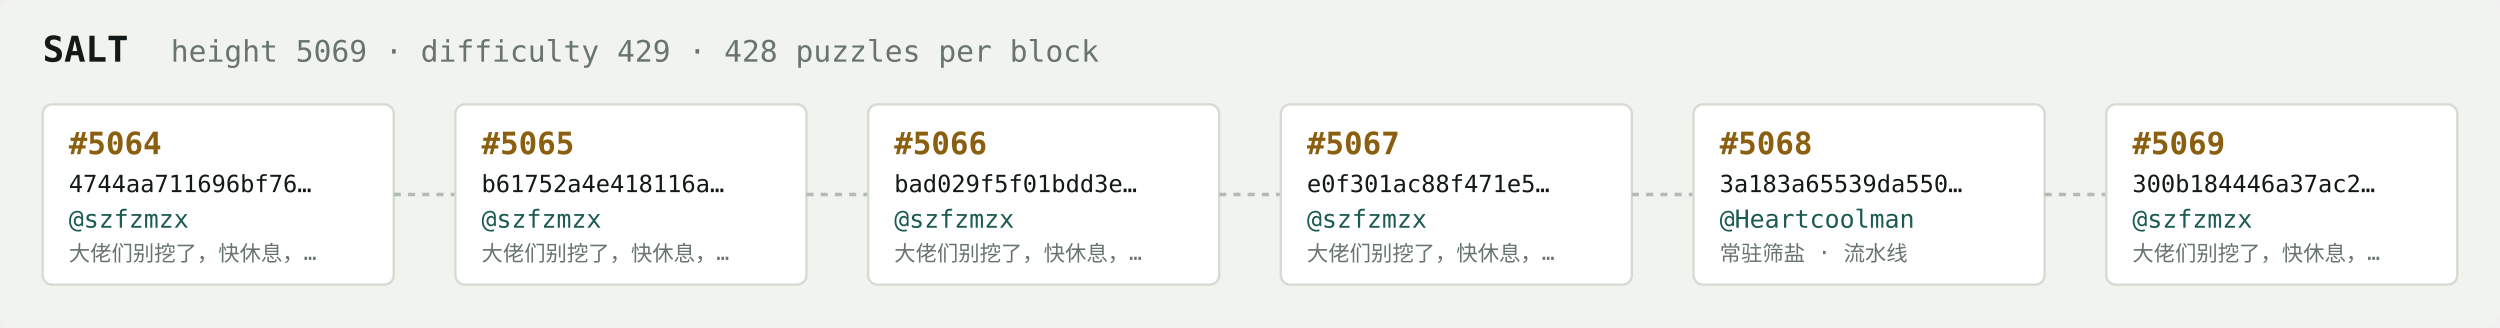
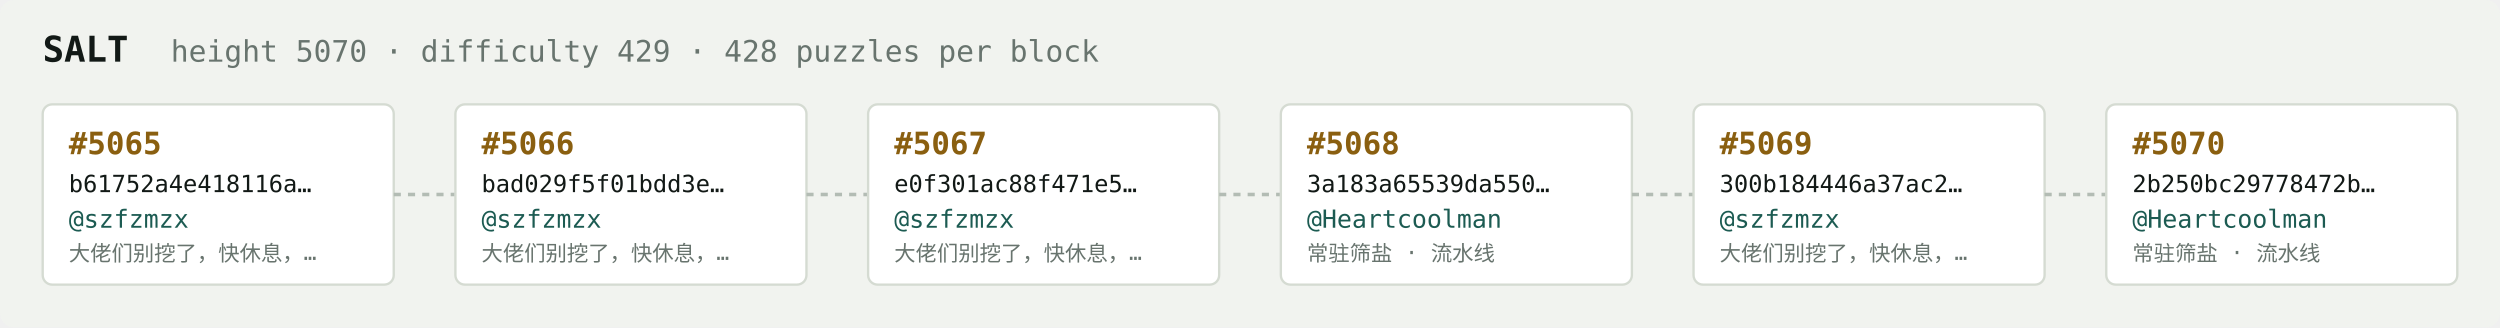
<svg xmlns="http://www.w3.org/2000/svg" width="1054" height="138" viewBox="0 0 1054 138" font-family="ui-monospace,SFMono-Regular,Menlo,monospace">
  <rect fill="#f1f3ef" width="1054" height="138" rx="6" />
  <text x="18" y="26" fill="#121916" font-size="15" font-weight="700">SALT</text>
-   <text x="72" y="26" fill="#68746e" font-size="12.5">height 5069 · difficulty 429 · 428 puzzles per block</text>
+   <text x="72" y="26" fill="#68746e" font-size="12.5">height 5070 · difficulty 429 · 428 puzzles per block</text>
  <rect x="18" y="44" width="148" height="76" rx="4" fill="#ffffff" stroke="#d5dbd2" stroke-width="1" />
-   <text x="29" y="65" fill="#8a5f10" font-size="13" font-weight="700">#5064</text>
-   <text x="29" y="81" fill="#121916" font-size="10">4744aa711696bf76…</text>
+   <text x="29" y="65" fill="#8a5f10" font-size="13" font-weight="700">#5065</text>
+   <text x="29" y="81" fill="#121916" font-size="10">b61752a4e418116a…</text>
  <text x="29" y="96" fill="#1c5b52" font-size="10.5">@szfzmzx</text>
  <text x="29" y="110" fill="#68746e" font-size="9">大佬们别挖了，快休息，…</text>
  <line x1="166" y1="82.0" x2="192" y2="82.0" stroke="#b3bcb4" stroke-width="1.5" stroke-dasharray="3 3" />
  <rect x="192" y="44" width="148" height="76" rx="4" fill="#ffffff" stroke="#d5dbd2" stroke-width="1" />
-   <text x="203" y="65" fill="#8a5f10" font-size="13" font-weight="700">#5065</text>
-   <text x="203" y="81" fill="#121916" font-size="10">b61752a4e418116a…</text>
+   <text x="203" y="65" fill="#8a5f10" font-size="13" font-weight="700">#5066</text>
+   <text x="203" y="81" fill="#121916" font-size="10">bad029f5f01bdd3e…</text>
  <text x="203" y="96" fill="#1c5b52" font-size="10.5">@szfzmzx</text>
  <text x="203" y="110" fill="#68746e" font-size="9">大佬们别挖了，快休息，…</text>
  <line x1="340" y1="82.0" x2="366" y2="82.0" stroke="#b3bcb4" stroke-width="1.5" stroke-dasharray="3 3" />
  <rect x="366" y="44" width="148" height="76" rx="4" fill="#ffffff" stroke="#d5dbd2" stroke-width="1" />
-   <text x="377" y="65" fill="#8a5f10" font-size="13" font-weight="700">#5066</text>
-   <text x="377" y="81" fill="#121916" font-size="10">bad029f5f01bdd3e…</text>
+   <text x="377" y="65" fill="#8a5f10" font-size="13" font-weight="700">#5067</text>
+   <text x="377" y="81" fill="#121916" font-size="10">e0f301ac88f471e5…</text>
  <text x="377" y="96" fill="#1c5b52" font-size="10.5">@szfzmzx</text>
  <text x="377" y="110" fill="#68746e" font-size="9">大佬们别挖了，快休息，…</text>
  <line x1="514" y1="82.0" x2="540" y2="82.0" stroke="#b3bcb4" stroke-width="1.5" stroke-dasharray="3 3" />
  <rect x="540" y="44" width="148" height="76" rx="4" fill="#ffffff" stroke="#d5dbd2" stroke-width="1" />
-   <text x="551" y="65" fill="#8a5f10" font-size="13" font-weight="700">#5067</text>
-   <text x="551" y="81" fill="#121916" font-size="10">e0f301ac88f471e5…</text>
-   <text x="551" y="96" fill="#1c5b52" font-size="10.5">@szfzmzx</text>
-   <text x="551" y="110" fill="#68746e" font-size="9">大佬们别挖了，快休息，…</text>
+   <text x="551" y="65" fill="#8a5f10" font-size="13" font-weight="700">#5068</text>
+   <text x="551" y="81" fill="#121916" font-size="10">3a183a65539da550…</text>
+   <text x="551" y="96" fill="#1c5b52" font-size="10.5">@Heartcoolman</text>
+   <text x="551" y="110" fill="#68746e" font-size="9">常驻筛盐 · 流水线</text>
  <line x1="688" y1="82.0" x2="714" y2="82.0" stroke="#b3bcb4" stroke-width="1.5" stroke-dasharray="3 3" />
  <rect x="714" y="44" width="148" height="76" rx="4" fill="#ffffff" stroke="#d5dbd2" stroke-width="1" />
-   <text x="725" y="65" fill="#8a5f10" font-size="13" font-weight="700">#5068</text>
-   <text x="725" y="81" fill="#121916" font-size="10">3a183a65539da550…</text>
-   <text x="725" y="96" fill="#1c5b52" font-size="10.5">@Heartcoolman</text>
-   <text x="725" y="110" fill="#68746e" font-size="9">常驻筛盐 · 流水线</text>
+   <text x="725" y="65" fill="#8a5f10" font-size="13" font-weight="700">#5069</text>
+   <text x="725" y="81" fill="#121916" font-size="10">300b184446a37ac2…</text>
+   <text x="725" y="96" fill="#1c5b52" font-size="10.5">@szfzmzx</text>
+   <text x="725" y="110" fill="#68746e" font-size="9">大佬们别挖了，快休息，…</text>
  <line x1="862" y1="82.0" x2="888" y2="82.0" stroke="#b3bcb4" stroke-width="1.5" stroke-dasharray="3 3" />
  <rect x="888" y="44" width="148" height="76" rx="4" fill="#ffffff" stroke="#d5dbd2" stroke-width="1" />
-   <text x="899" y="65" fill="#8a5f10" font-size="13" font-weight="700">#5069</text>
-   <text x="899" y="81" fill="#121916" font-size="10">300b184446a37ac2…</text>
-   <text x="899" y="96" fill="#1c5b52" font-size="10.5">@szfzmzx</text>
-   <text x="899" y="110" fill="#68746e" font-size="9">大佬们别挖了，快休息，…</text>
+   <text x="899" y="65" fill="#8a5f10" font-size="13" font-weight="700">#5070</text>
+   <text x="899" y="81" fill="#121916" font-size="10">2b250bc29778472b…</text>
+   <text x="899" y="96" fill="#1c5b52" font-size="10.5">@Heartcoolman</text>
+   <text x="899" y="110" fill="#68746e" font-size="9">常驻筛盐 · 流水线</text>
</svg>
